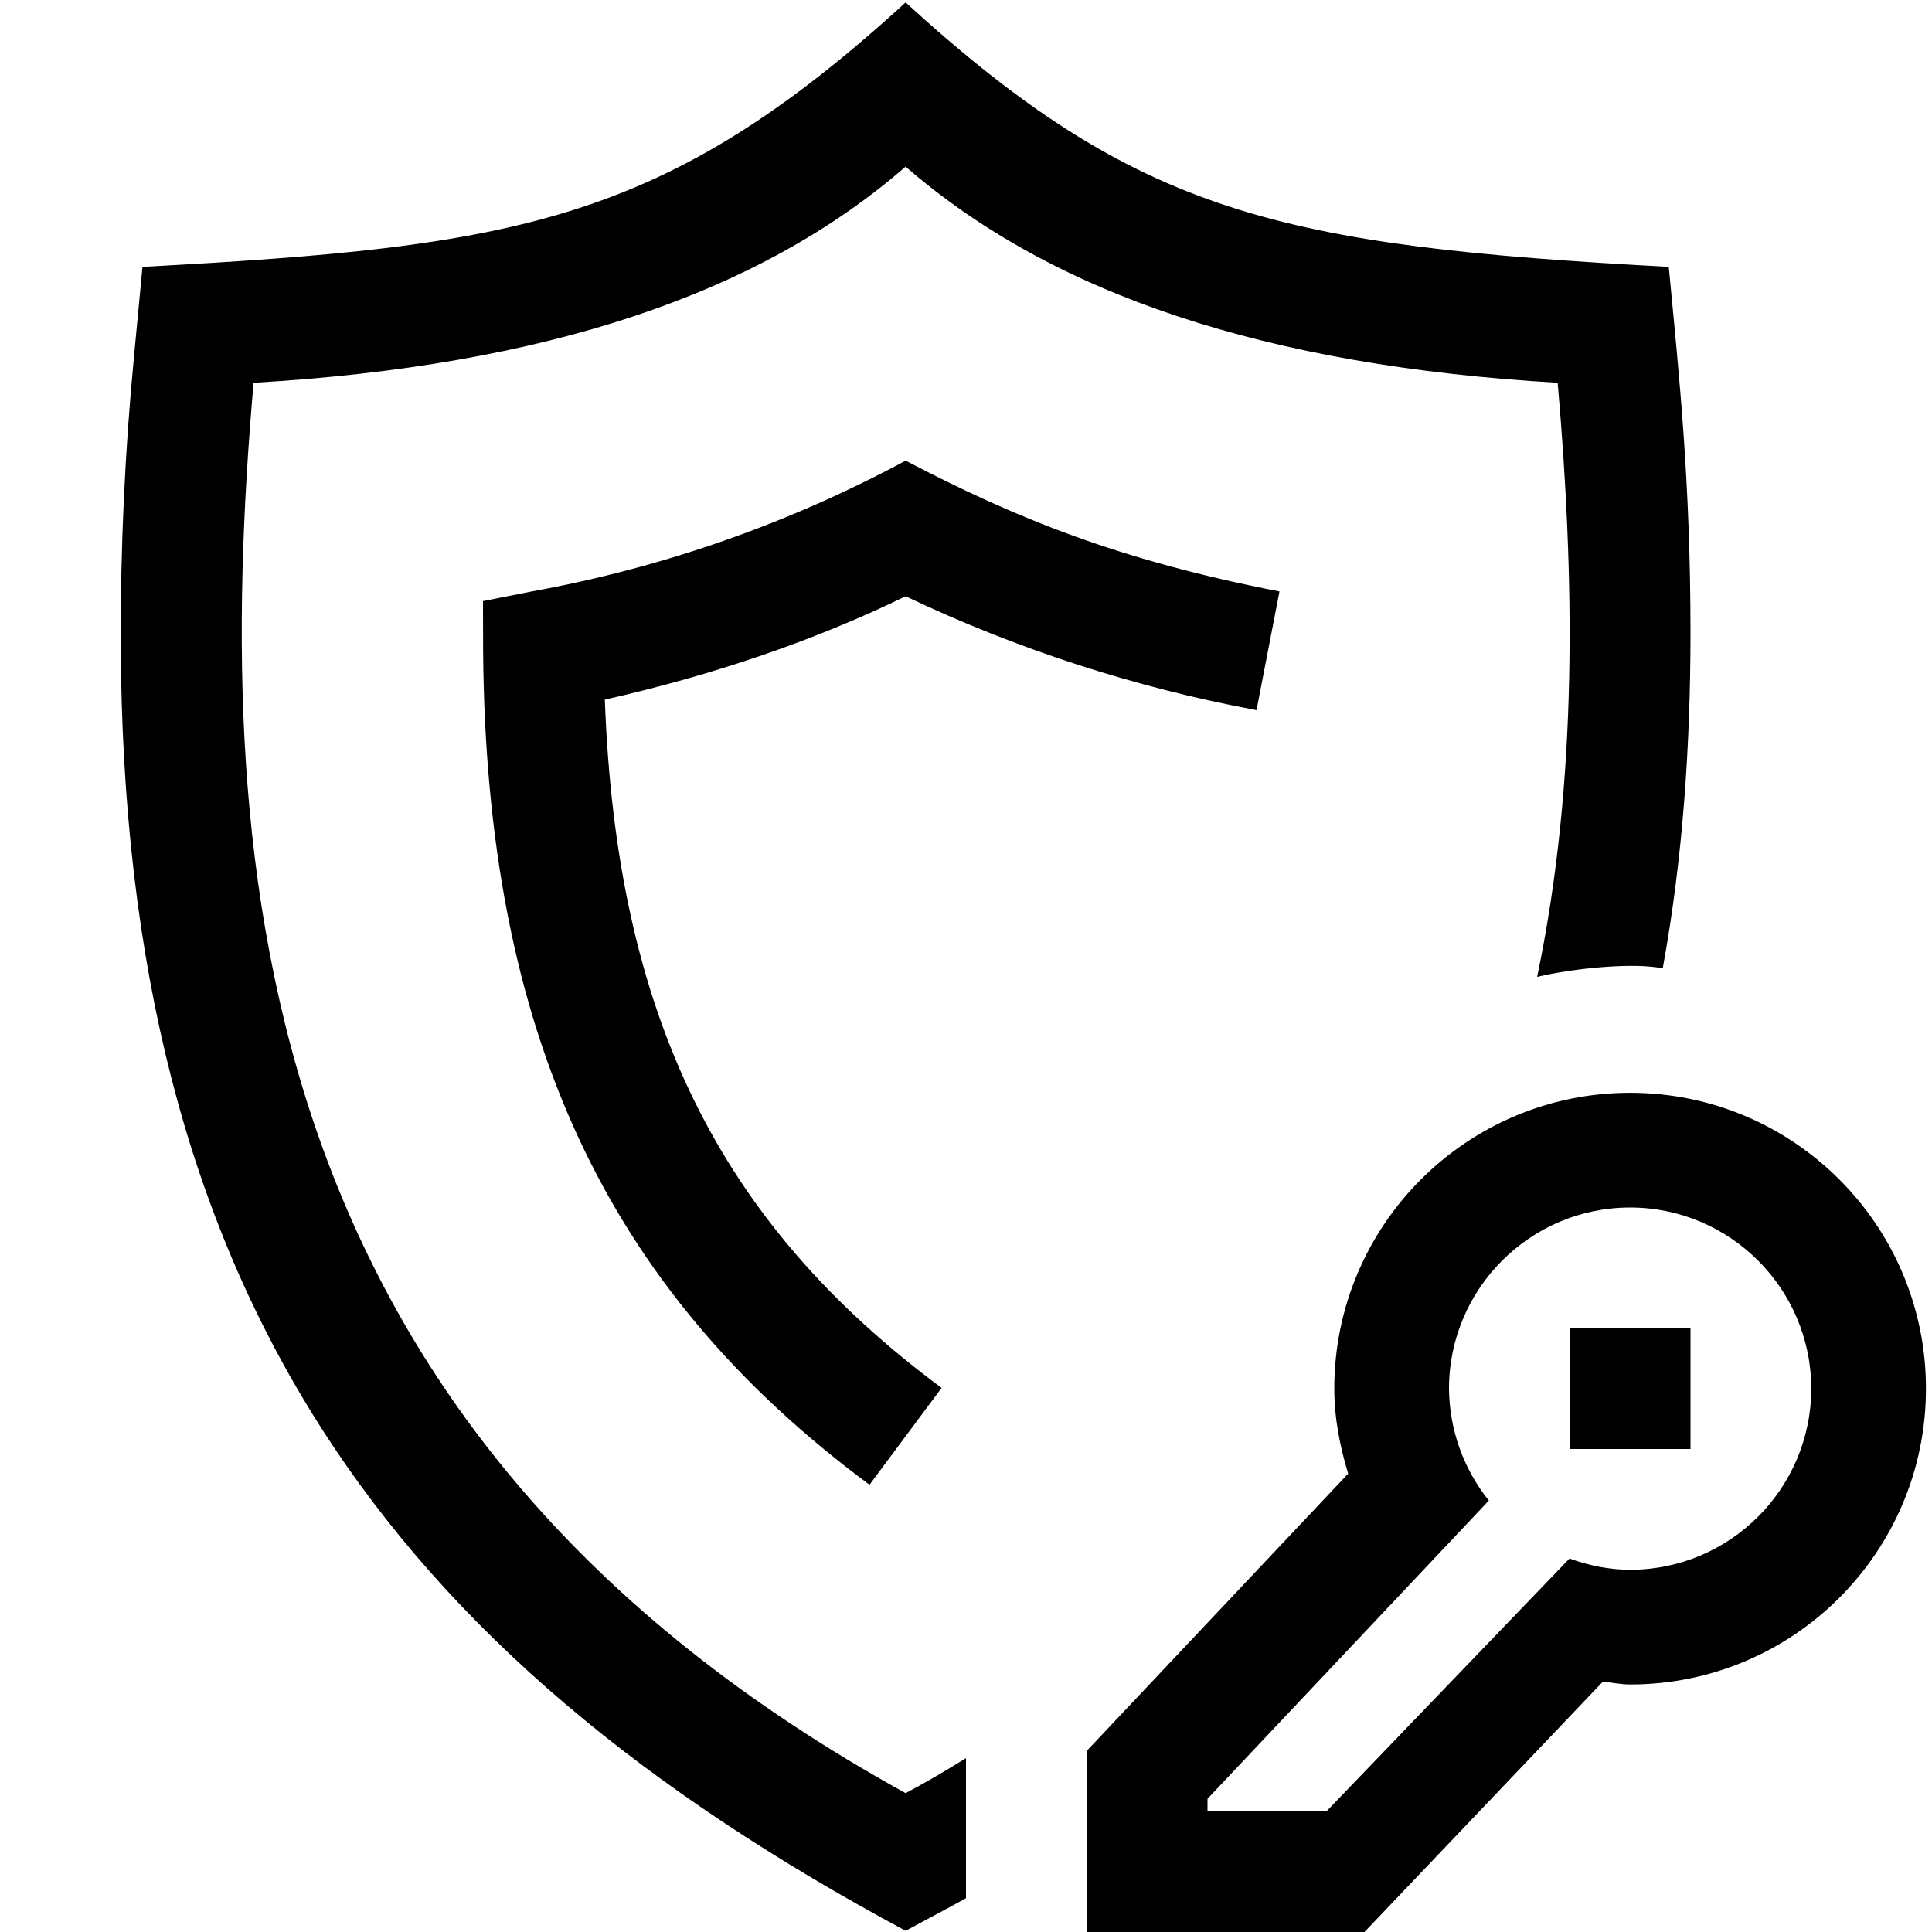
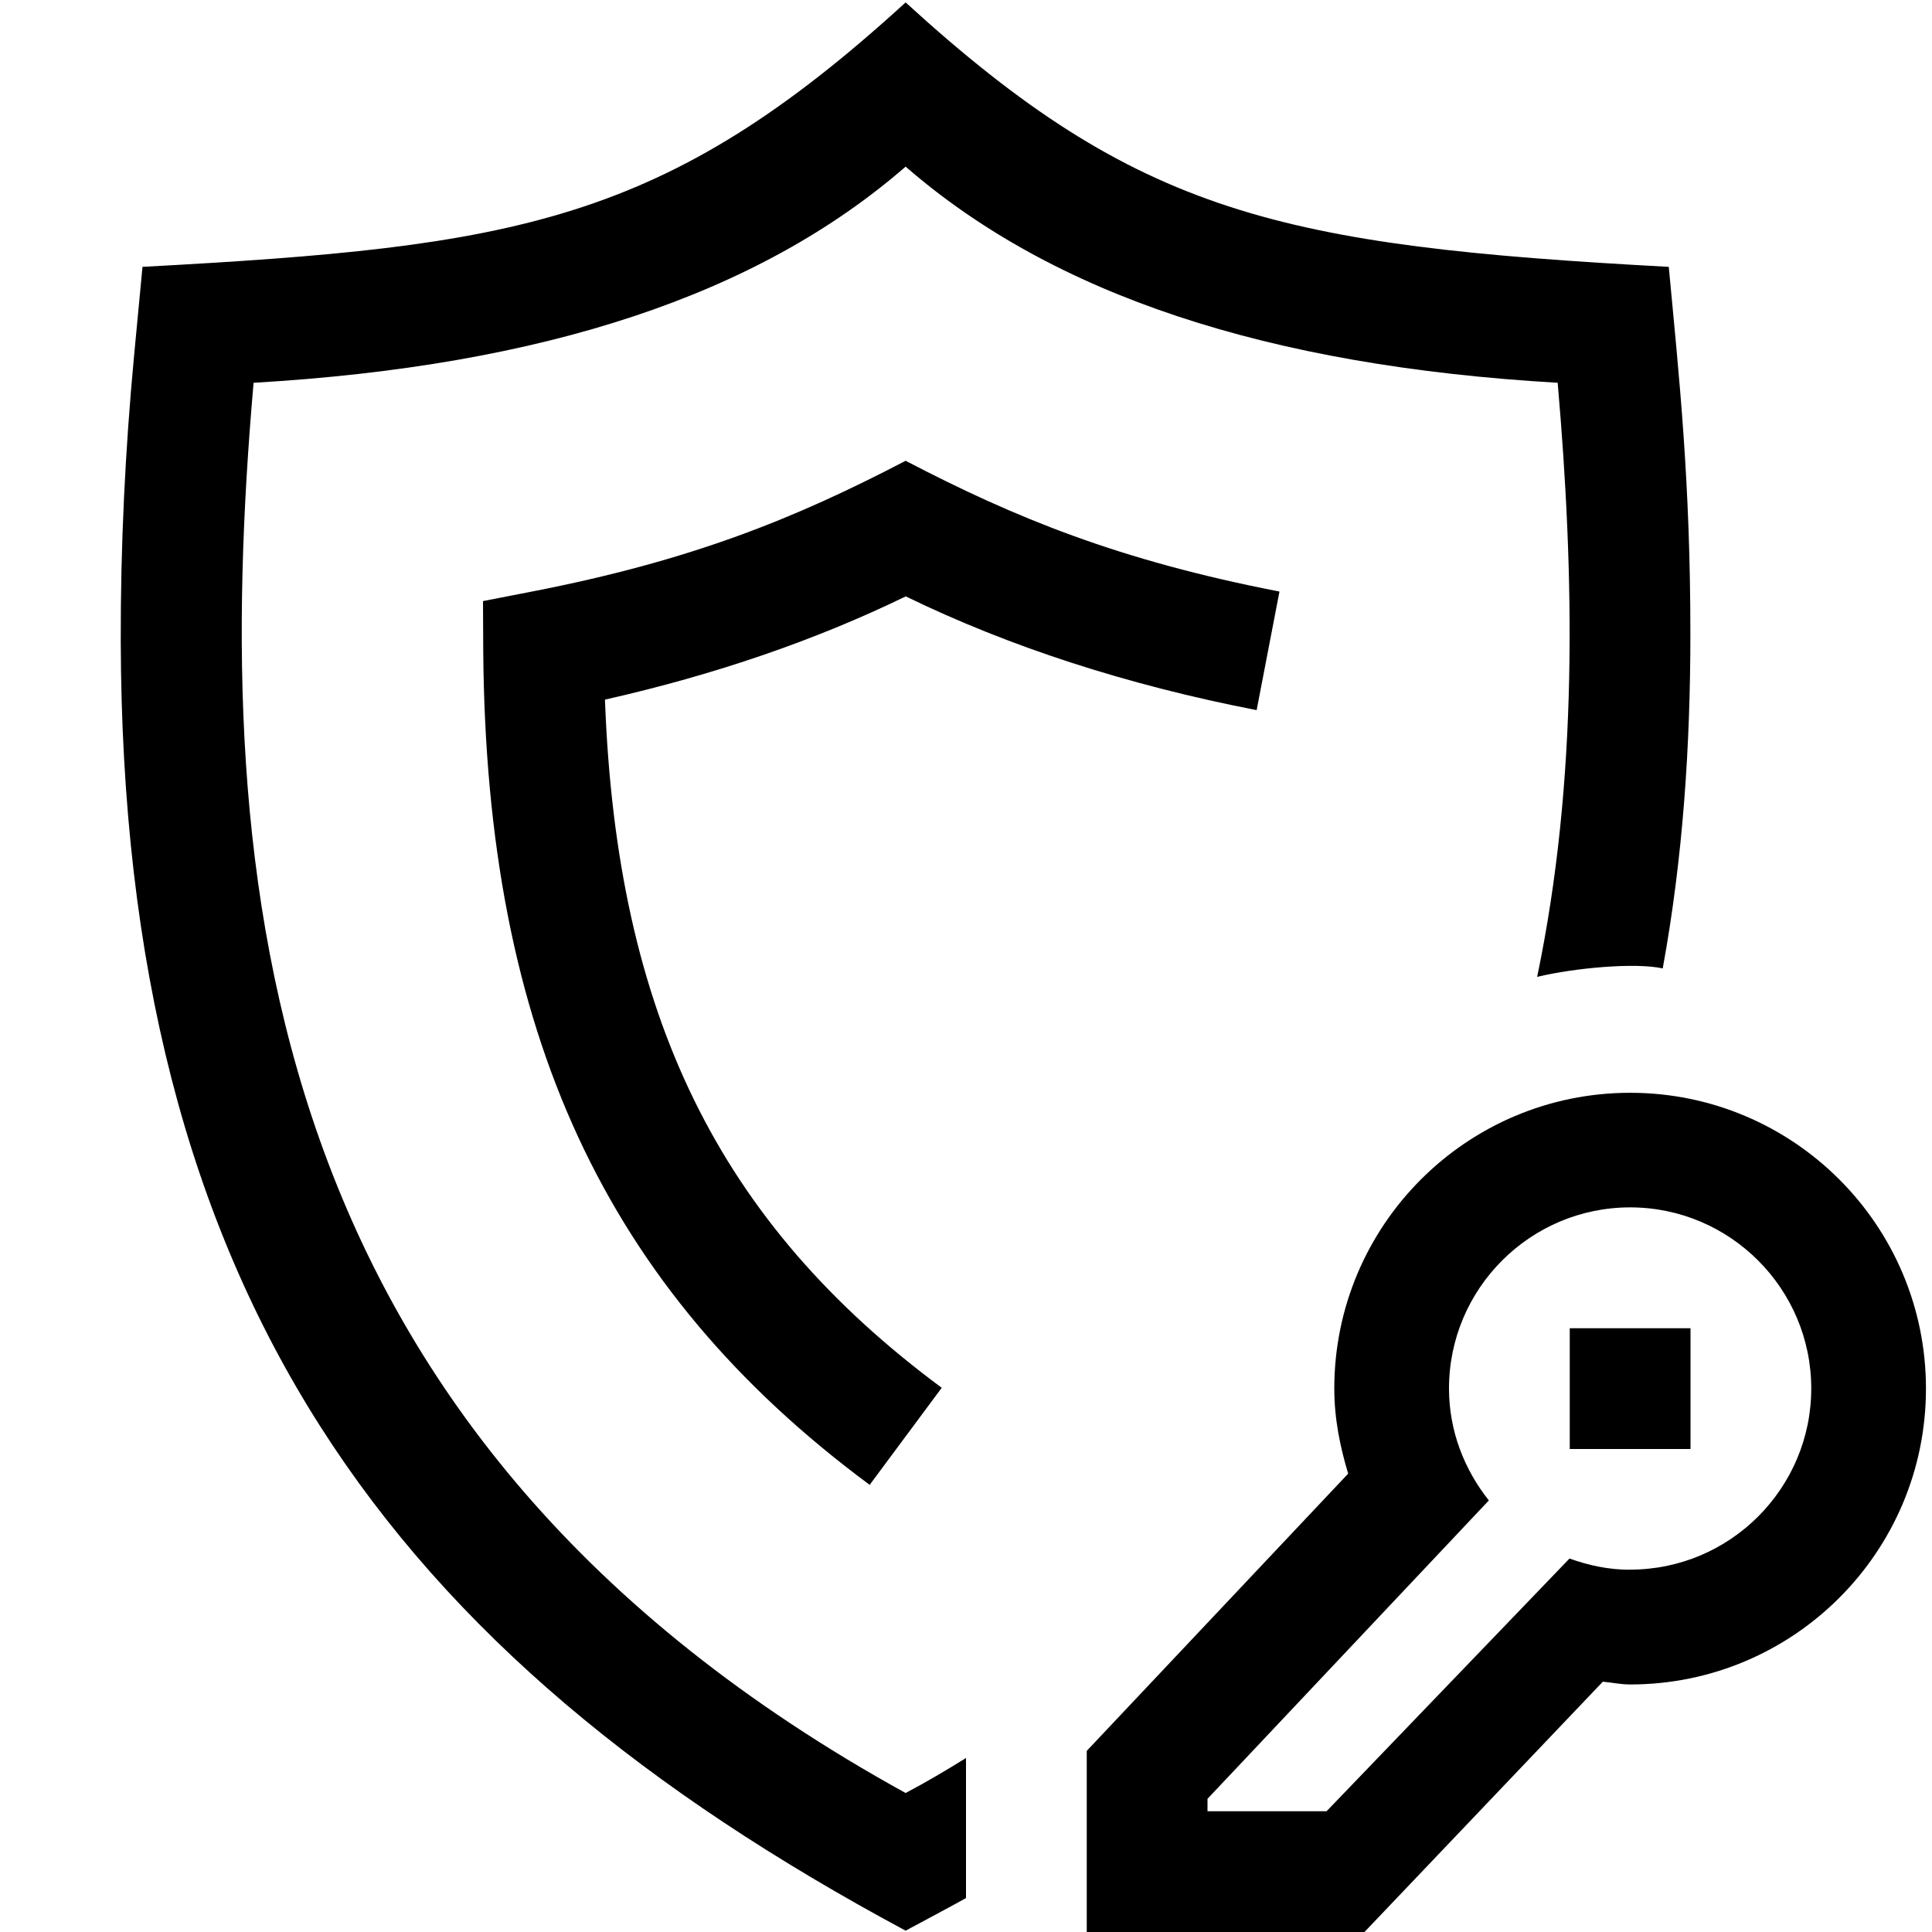
- <svg xmlns="http://www.w3.org/2000/svg" viewBox="0 0 16 16">
-   <path d="M13.82 2.21C10.604 2.036 9.425 1.779 7.5.02 5.494 1.853 4.266 2.043 1.18 2.21l-.07.74A24 24 0 0 0 1 5.313c.015 5.392 2.225 8.383 6.5 10.677.019-.01.482-.258.5-.27v-1.16c-.16.1-.33.2-.5.29C2.13 11.89 1.74 7.3 2.1 3.17c2.41-.14 4.18-.73 5.4-1.79 1.22 1.06 2.99 1.65 5.4 1.79.14 1.61.17 3.29-.17 4.92.313-.075.815-.12 1.04-.07.168-.918.229-1.848.23-2.77 0-1.267-.092-2.113-.18-3.04M7.201 12.296c-2.19-1.622-3.175-3.751-3.2-6.902L4 4.978l.404-.08A10.5 10.5 0 0 0 7.5 3.815c.9.47 1.76.824 3.096 1.083l-.19.983A11.8 11.8 0 0 1 7.5 4.938c-.747.364-1.582.65-2.491.856.096 2.613.944 4.333 2.789 5.7zM13.5 9.05a2.45 2.45 0 0 0-2.45 2.45c0 .246.047.48.115.704L9 14.5V16h2.3l1.974-2.073c.076.007.149.023.226.023a2.45 2.45 0 0 0 0-4.9m0 3.95c-.177 0-.344-.036-.502-.093L10.986 15H10v-.103l2.33-2.47A1.5 1.5 0 0 1 12 11.5c0-.827.673-1.5 1.5-1.5s1.5.673 1.5 1.5-.673 1.5-1.5 1.5m-.5-2h1v1h-1z" />
-   <path d="M0 0h16v16H0z" style="fill:none" />
+ <svg xmlns="http://www.w3.org/2000/svg" id="icons" viewBox="0 0 16 16">
+   <path d="M13.82,2.21c-3.216-.174-4.395-.431-6.32-2.19-2.006,1.833-3.234,2.023-6.32,2.19l-.07.74c-.073.775-.112,1.567-.11,2.362.014,5.392,2.225,8.383,6.5,10.677.019-.01.482-.258.5-.27v-1.16c-.16.1-.33.2-.5.29C2.13,11.89,1.74,7.3,2.1,3.17c2.41-.14,4.18-.73,5.4-1.79,1.22,1.06,2.99,1.65,5.4,1.79.14,1.61.17,3.29-.17,4.92.313-.075.815-.12,1.04-.07.168-.918.229-1.848.229-2.77 0-1.267-.092-2.113-.179-3.04ZM7.201,12.296c-2.19-1.622-3.175-3.751-3.199-6.902l-.002-.416.405-.079c1.318-.256,2.175-.603,3.095-1.083.9.469,1.761.824,3.096,1.083l-.189.982c-1.071-.208-2.047-.524-2.906-.942-.747.363-1.582.65-2.491.855.097,2.613.944,4.333,2.789,5.699l-.596.803ZM13.5,9.05c-1.353,0-2.45,1.097-2.45,2.45,0,.246.047.479.115.704l-2.165,2.296v1.5h2.3l1.974-2.073c.076.007.149.023.226.023,1.353,0,2.45-1.097,2.45-2.45s-1.097-2.45-2.45-2.45ZM13.5,13c-.177,0-.344-.036-.502-.093l-2.012,2.093h-.986v-.103l2.33-2.471c-.203-.256-.33-.575-.33-.927,0-.827.673-1.5,1.5-1.5s1.5.673,1.5,1.5-.673,1.5-1.5,1.5ZM13,11h1v1h-1v-1Z" />
+   <rect width="16" height="16" fill="none" />
</svg>
